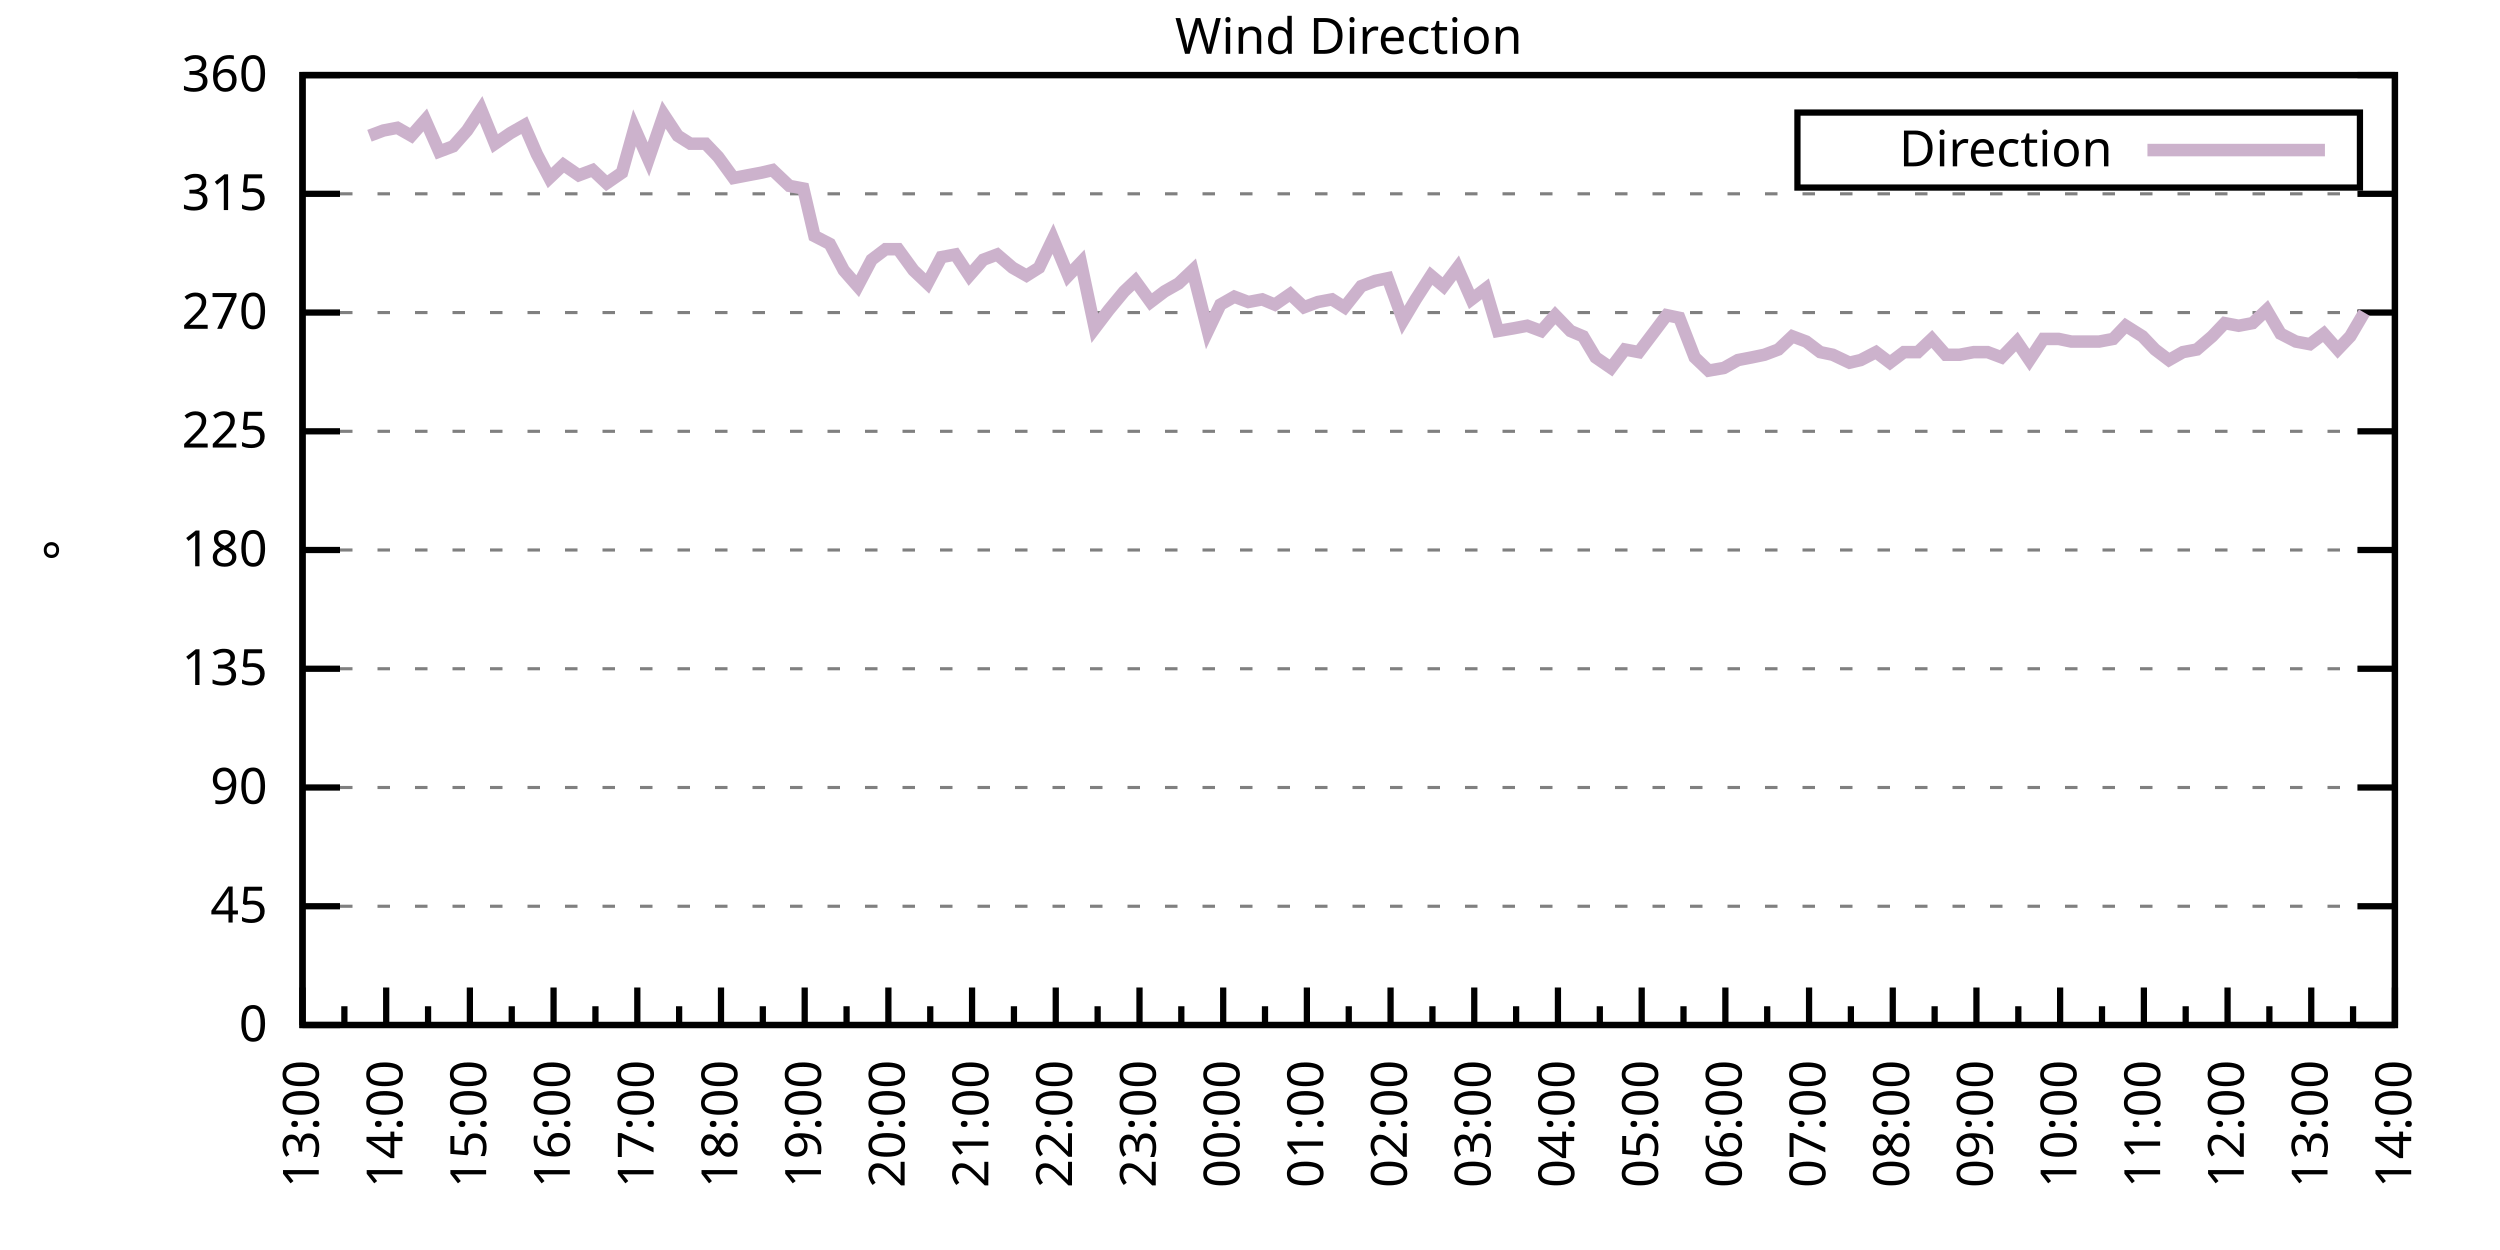
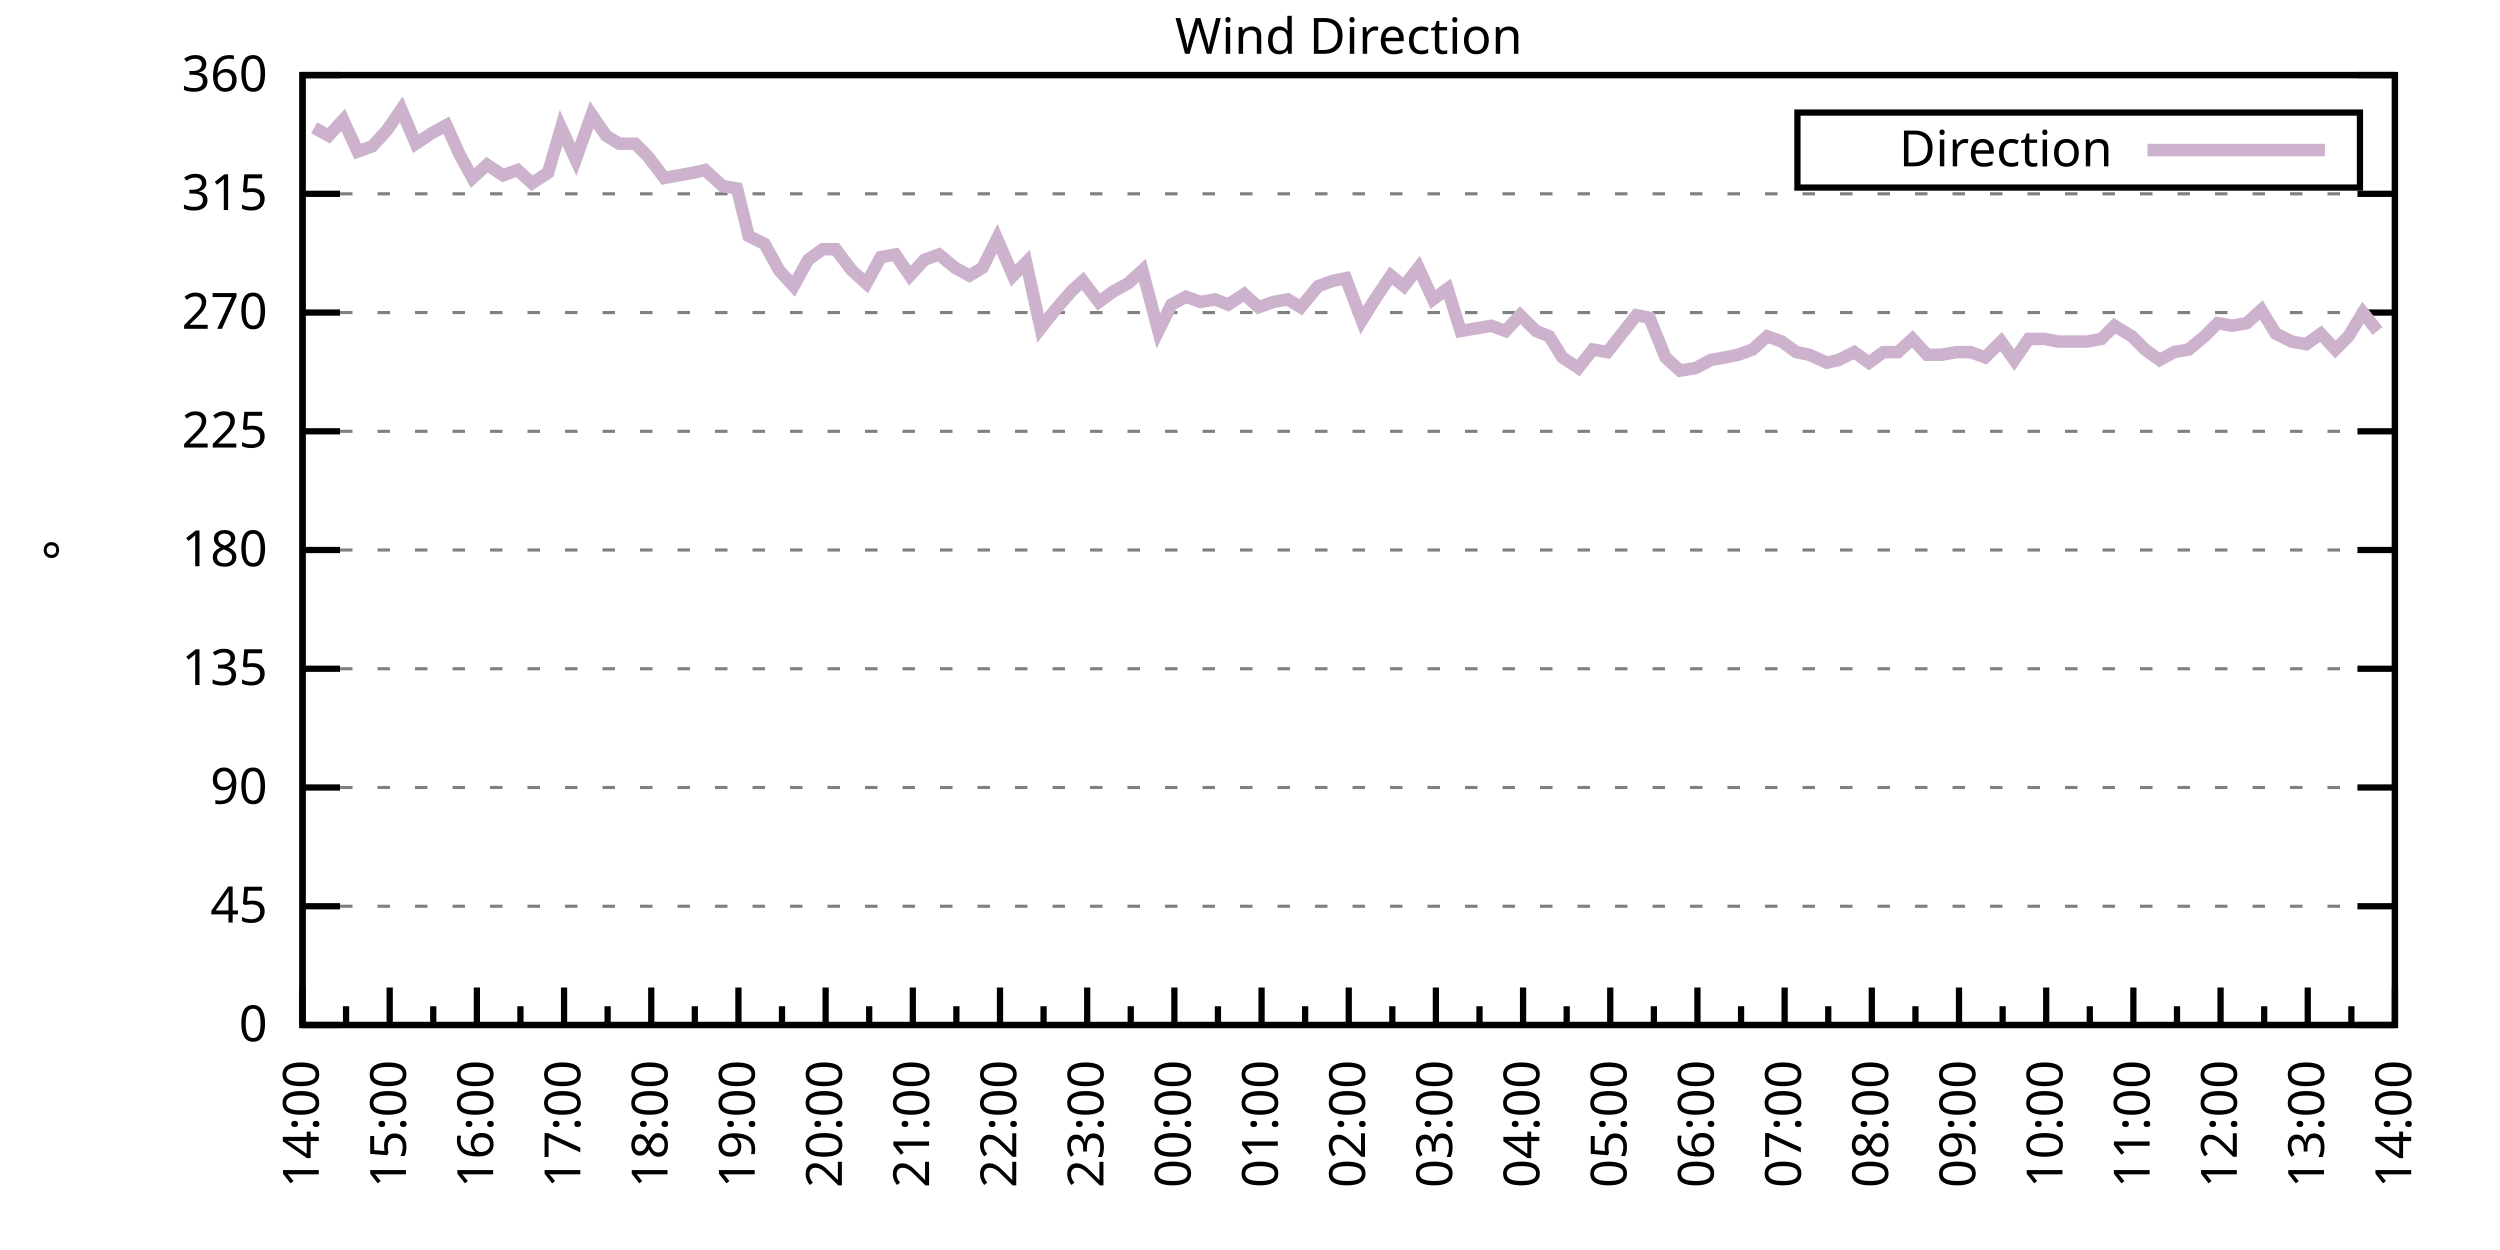
<svg xmlns="http://www.w3.org/2000/svg" xmlns:xlink="http://www.w3.org/1999/xlink" width="400" height="200" viewBox="0 0 400 200">
  <g id="gnuplot_canvas">
    <rect x="0" y="0" width="400" height="200" fill="none" />
    <defs>
      <circle id="gpDot" r="0.5" stroke-width="0.5" stroke="currentColor" />
      <path id="gpPt0" stroke-width="0.333" stroke="currentColor" d="M-1,0 h2 M0,-1 v2" />
      <path id="gpPt1" stroke-width="0.333" stroke="currentColor" d="M-1,-1 L1,1 M1,-1 L-1,1" />
      <path id="gpPt2" stroke-width="0.333" stroke="currentColor" d="M-1,0 L1,0 M0,-1 L0,1 M-1,-1 L1,1 M-1,1 L1,-1" />
      <rect id="gpPt3" stroke-width="0.333" stroke="currentColor" x="-1" y="-1" width="2" height="2" />
      <rect id="gpPt4" stroke-width="0.333" stroke="currentColor" fill="currentColor" x="-1" y="-1" width="2" height="2" />
      <circle id="gpPt5" stroke-width="0.333" stroke="currentColor" cx="0" cy="0" r="1" />
      <use xlink:href="#gpPt5" id="gpPt6" fill="currentColor" stroke="none" />
      <path id="gpPt7" stroke-width="0.333" stroke="currentColor" d="M0,-1.33 L-1.33,0.67 L1.33,0.67 z" />
      <use xlink:href="#gpPt7" id="gpPt8" fill="currentColor" stroke="none" />
      <use xlink:href="#gpPt7" id="gpPt9" stroke="currentColor" transform="rotate(180)" />
      <use xlink:href="#gpPt9" id="gpPt10" fill="currentColor" stroke="none" />
      <use xlink:href="#gpPt3" id="gpPt11" stroke="currentColor" transform="rotate(45)" />
      <use xlink:href="#gpPt11" id="gpPt12" fill="currentColor" stroke="none" />
      <path id="gpPt13" stroke-width="0.333" stroke="currentColor" d="M0,1.330 L1.265,0.411 L0.782,-1.067 L-0.782,-1.076 L-1.265,0.411 z" />
      <use xlink:href="#gpPt13" id="gpPt14" fill="currentColor" stroke="none" />
      <filter id="textbox" filterUnits="objectBoundingBox" x="0" y="0" height="1" width="1">
        <feFlood flood-color="white" flood-opacity="1" result="bgnd" />
        <feComposite in="SourceGraphic" in2="bgnd" operator="atop" />
      </filter>
      <filter id="greybox" filterUnits="objectBoundingBox" x="0" y="0" height="1" width="1">
        <feFlood flood-color="lightgrey" flood-opacity="1" result="grey" />
        <feComposite in="SourceGraphic" in2="grey" operator="atop" />
      </filter>
    </defs>
    <g fill="none" color="white" stroke="currentColor" stroke-width="1.00" stroke-linecap="butt" stroke-linejoin="miter">
</g>
    <g fill="none" color="black" stroke="currentColor" stroke-width="1.00" stroke-linecap="butt" stroke-linejoin="miter">
      <g stroke="none" shape-rendering="crispEdges">
        <polygon fill="rgb(255, 255, 255)" points="48.40,164.00 383.18,164.00 383.18,12.02 48.40,12.02 " />
      </g>
    </g>
    <g fill="none" color="black" stroke="currentColor" stroke-width="1.00" stroke-linecap="butt" stroke-linejoin="miter">
</g>
    <g fill="none" color="black" stroke="black" stroke-width="0.50" stroke-linecap="butt" stroke-linejoin="miter">
</g>
    <g fill="none" color="gray" stroke="currentColor" stroke-width="0.50" stroke-linecap="butt" stroke-linejoin="miter">
      <path stroke="gray" stroke-dasharray="2,4" class="gridline" d="M48.40,164.00 L383.19,164.00  " />
    </g>
    <g fill="none" color="gray" stroke="gray" stroke-width="1.00" stroke-linecap="butt" stroke-linejoin="miter">
</g>
    <g fill="none" color="black" stroke="currentColor" stroke-width="1.00" stroke-linecap="butt" stroke-linejoin="miter">
      <path stroke="black" d="M48.40,164.00 L54.40,164.00 M383.19,164.00 L377.19,164.00  " />
      <g transform="translate(42.80,166.60)" stroke="none" fill="black" font-family="Sans" font-size="8.00" text-anchor="end">
        <text>
          <tspan font-family="Sans"> 0</tspan>
        </text>
      </g>
    </g>
    <g fill="none" color="black" stroke="currentColor" stroke-width="1.00" stroke-linecap="butt" stroke-linejoin="miter">
</g>
    <g fill="none" color="black" stroke="black" stroke-width="0.50" stroke-linecap="butt" stroke-linejoin="miter">
</g>
    <g fill="none" color="gray" stroke="currentColor" stroke-width="0.50" stroke-linecap="butt" stroke-linejoin="miter">
      <path stroke="gray" stroke-dasharray="2,4" class="gridline" d="M48.40,145.00 L383.19,145.00  " />
    </g>
    <g fill="none" color="gray" stroke="gray" stroke-width="1.00" stroke-linecap="butt" stroke-linejoin="miter">
</g>
    <g fill="none" color="black" stroke="currentColor" stroke-width="1.00" stroke-linecap="butt" stroke-linejoin="miter">
      <path stroke="black" d="M48.40,145.00 L54.40,145.00 M383.19,145.00 L377.19,145.00  " />
      <g transform="translate(42.80,147.60)" stroke="none" fill="black" font-family="Sans" font-size="8.00" text-anchor="end">
        <text>
          <tspan font-family="Sans"> 45</tspan>
        </text>
      </g>
    </g>
    <g fill="none" color="black" stroke="currentColor" stroke-width="1.00" stroke-linecap="butt" stroke-linejoin="miter">
</g>
    <g fill="none" color="black" stroke="black" stroke-width="0.50" stroke-linecap="butt" stroke-linejoin="miter">
</g>
    <g fill="none" color="gray" stroke="currentColor" stroke-width="0.50" stroke-linecap="butt" stroke-linejoin="miter">
      <path stroke="gray" stroke-dasharray="2,4" class="gridline" d="M48.40,126.00 L383.19,126.00  " />
    </g>
    <g fill="none" color="gray" stroke="gray" stroke-width="1.00" stroke-linecap="butt" stroke-linejoin="miter">
</g>
    <g fill="none" color="black" stroke="currentColor" stroke-width="1.00" stroke-linecap="butt" stroke-linejoin="miter">
      <path stroke="black" d="M48.40,126.00 L54.40,126.00 M383.19,126.00 L377.19,126.00  " />
      <g transform="translate(42.80,128.60)" stroke="none" fill="black" font-family="Sans" font-size="8.00" text-anchor="end">
        <text>
          <tspan font-family="Sans"> 90</tspan>
        </text>
      </g>
    </g>
    <g fill="none" color="black" stroke="currentColor" stroke-width="1.00" stroke-linecap="butt" stroke-linejoin="miter">
</g>
    <g fill="none" color="black" stroke="black" stroke-width="0.50" stroke-linecap="butt" stroke-linejoin="miter">
</g>
    <g fill="none" color="gray" stroke="currentColor" stroke-width="0.50" stroke-linecap="butt" stroke-linejoin="miter">
      <path stroke="gray" stroke-dasharray="2,4" class="gridline" d="M48.40,107.00 L383.19,107.00  " />
    </g>
    <g fill="none" color="gray" stroke="gray" stroke-width="1.00" stroke-linecap="butt" stroke-linejoin="miter">
</g>
    <g fill="none" color="black" stroke="currentColor" stroke-width="1.00" stroke-linecap="butt" stroke-linejoin="miter">
      <path stroke="black" d="M48.40,107.00 L54.40,107.00 M383.19,107.00 L377.19,107.00  " />
      <g transform="translate(42.80,109.60)" stroke="none" fill="black" font-family="Sans" font-size="8.00" text-anchor="end">
        <text>
          <tspan font-family="Sans"> 135</tspan>
        </text>
      </g>
    </g>
    <g fill="none" color="black" stroke="currentColor" stroke-width="1.00" stroke-linecap="butt" stroke-linejoin="miter">
</g>
    <g fill="none" color="black" stroke="black" stroke-width="0.50" stroke-linecap="butt" stroke-linejoin="miter">
</g>
    <g fill="none" color="gray" stroke="currentColor" stroke-width="0.50" stroke-linecap="butt" stroke-linejoin="miter">
      <path stroke="gray" stroke-dasharray="2,4" class="gridline" d="M48.40,88.00 L383.19,88.00  " />
    </g>
    <g fill="none" color="gray" stroke="gray" stroke-width="1.00" stroke-linecap="butt" stroke-linejoin="miter">
</g>
    <g fill="none" color="black" stroke="currentColor" stroke-width="1.00" stroke-linecap="butt" stroke-linejoin="miter">
      <path stroke="black" d="M48.40,88.00 L54.40,88.00 M383.19,88.00 L377.19,88.00  " />
      <g transform="translate(42.80,90.60)" stroke="none" fill="black" font-family="Sans" font-size="8.00" text-anchor="end">
        <text>
          <tspan font-family="Sans"> 180</tspan>
        </text>
      </g>
    </g>
    <g fill="none" color="black" stroke="currentColor" stroke-width="1.00" stroke-linecap="butt" stroke-linejoin="miter">
</g>
    <g fill="none" color="black" stroke="black" stroke-width="0.50" stroke-linecap="butt" stroke-linejoin="miter">
</g>
    <g fill="none" color="gray" stroke="currentColor" stroke-width="0.50" stroke-linecap="butt" stroke-linejoin="miter">
      <path stroke="gray" stroke-dasharray="2,4" class="gridline" d="M48.40,69.01 L383.19,69.01  " />
    </g>
    <g fill="none" color="gray" stroke="gray" stroke-width="1.00" stroke-linecap="butt" stroke-linejoin="miter">
</g>
    <g fill="none" color="black" stroke="currentColor" stroke-width="1.00" stroke-linecap="butt" stroke-linejoin="miter">
      <path stroke="black" d="M48.40,69.01 L54.40,69.01 M383.19,69.01 L377.19,69.01  " />
      <g transform="translate(42.80,71.61)" stroke="none" fill="black" font-family="Sans" font-size="8.00" text-anchor="end">
        <text>
          <tspan font-family="Sans"> 225</tspan>
        </text>
      </g>
    </g>
    <g fill="none" color="black" stroke="currentColor" stroke-width="1.00" stroke-linecap="butt" stroke-linejoin="miter">
</g>
    <g fill="none" color="black" stroke="black" stroke-width="0.50" stroke-linecap="butt" stroke-linejoin="miter">
</g>
    <g fill="none" color="gray" stroke="currentColor" stroke-width="0.50" stroke-linecap="butt" stroke-linejoin="miter">
      <path stroke="gray" stroke-dasharray="2,4" class="gridline" d="M48.40,50.01 L383.19,50.01  " />
    </g>
    <g fill="none" color="gray" stroke="gray" stroke-width="1.00" stroke-linecap="butt" stroke-linejoin="miter">
</g>
    <g fill="none" color="black" stroke="currentColor" stroke-width="1.00" stroke-linecap="butt" stroke-linejoin="miter">
      <path stroke="black" d="M48.40,50.01 L54.40,50.01 M383.19,50.01 L377.19,50.01  " />
      <g transform="translate(42.80,52.61)" stroke="none" fill="black" font-family="Sans" font-size="8.00" text-anchor="end">
        <text>
          <tspan font-family="Sans"> 270</tspan>
        </text>
      </g>
    </g>
    <g fill="none" color="black" stroke="currentColor" stroke-width="1.00" stroke-linecap="butt" stroke-linejoin="miter">
</g>
    <g fill="none" color="black" stroke="black" stroke-width="0.50" stroke-linecap="butt" stroke-linejoin="miter">
</g>
    <g fill="none" color="gray" stroke="currentColor" stroke-width="0.50" stroke-linecap="butt" stroke-linejoin="miter">
      <path stroke="gray" stroke-dasharray="2,4" class="gridline" d="M48.40,31.01 L383.19,31.01  " />
    </g>
    <g fill="none" color="gray" stroke="gray" stroke-width="1.00" stroke-linecap="butt" stroke-linejoin="miter">
</g>
    <g fill="none" color="black" stroke="currentColor" stroke-width="1.00" stroke-linecap="butt" stroke-linejoin="miter">
      <path stroke="black" d="M48.40,31.01 L54.40,31.01 M383.19,31.01 L377.19,31.01  " />
      <g transform="translate(42.80,33.61)" stroke="none" fill="black" font-family="Sans" font-size="8.00" text-anchor="end">
        <text>
          <tspan font-family="Sans"> 315</tspan>
        </text>
      </g>
    </g>
    <g fill="none" color="black" stroke="currentColor" stroke-width="1.00" stroke-linecap="butt" stroke-linejoin="miter">
</g>
    <g fill="none" color="black" stroke="black" stroke-width="0.50" stroke-linecap="butt" stroke-linejoin="miter">
</g>
    <g fill="none" color="gray" stroke="currentColor" stroke-width="0.50" stroke-linecap="butt" stroke-linejoin="miter">
      <path stroke="gray" stroke-dasharray="2,4" class="gridline" d="M48.40,12.01 L383.19,12.01  " />
    </g>
    <g fill="none" color="gray" stroke="gray" stroke-width="1.00" stroke-linecap="butt" stroke-linejoin="miter">
</g>
    <g fill="none" color="black" stroke="currentColor" stroke-width="1.00" stroke-linecap="butt" stroke-linejoin="miter">
      <path stroke="black" d="M48.40,12.01 L54.40,12.01 M383.19,12.01 L377.19,12.01  " />
      <g transform="translate(42.80,14.61)" stroke="none" fill="black" font-family="Sans" font-size="8.00" text-anchor="end">
        <text>
          <tspan font-family="Sans"> 360</tspan>
        </text>
      </g>
    </g>
    <g fill="none" color="black" stroke="currentColor" stroke-width="1.00" stroke-linecap="butt" stroke-linejoin="miter">
      <path stroke="black" d="M48.40,164.00 L48.40,158.00  " />
      <g transform="translate(51.00,169.60) rotate(270)" stroke="none" fill="black" font-family="Sans" font-size="8.00" text-anchor="end">
        <text>
+           <tspan font-family="Sans">14:00</tspan>
+         </text>
+       </g>
+     </g>
+     <g fill="none" color="black" stroke="currentColor" stroke-width="1.00" stroke-linecap="butt" stroke-linejoin="miter">
+       <path stroke="black" d="M55.37,164.00 L55.37,161.00 M62.35,164.00 L62.35,158.00  " />
+       <g transform="translate(64.95,169.60) rotate(270)" stroke="none" fill="black" font-family="Sans" font-size="8.00" text-anchor="end">
+         <text>
+           <tspan font-family="Sans">15:00</tspan>
+         </text>
+       </g>
+     </g>
+     <g fill="none" color="black" stroke="currentColor" stroke-width="1.00" stroke-linecap="butt" stroke-linejoin="miter">
+       <path stroke="black" d="M69.32,164.00 L69.32,161.00 M76.30,164.00 L76.30,158.00  " />
+       <g transform="translate(78.90,169.60) rotate(270)" stroke="none" fill="black" font-family="Sans" font-size="8.00" text-anchor="end">
+         <text>
+           <tspan font-family="Sans">16:00</tspan>
+         </text>
+       </g>
+     </g>
+     <g fill="none" color="black" stroke="currentColor" stroke-width="1.00" stroke-linecap="butt" stroke-linejoin="miter">
+       <path stroke="black" d="M83.27,164.00 L83.27,161.00 M90.25,164.00 L90.25,158.00  " />
+       <g transform="translate(92.85,169.60) rotate(270)" stroke="none" fill="black" font-family="Sans" font-size="8.00" text-anchor="end">
+         <text>
+           <tspan font-family="Sans">17:00</tspan>
+         </text>
+       </g>
+     </g>
+     <g fill="none" color="black" stroke="currentColor" stroke-width="1.00" stroke-linecap="butt" stroke-linejoin="miter">
+       <path stroke="black" d="M97.22,164.00 L97.22,161.00 M104.20,164.00 L104.20,158.00  " />
+       <g transform="translate(106.80,169.60) rotate(270)" stroke="none" fill="black" font-family="Sans" font-size="8.00" text-anchor="end">
+         <text>
+           <tspan font-family="Sans">18:00</tspan>
+         </text>
+       </g>
+     </g>
+     <g fill="none" color="black" stroke="currentColor" stroke-width="1.00" stroke-linecap="butt" stroke-linejoin="miter">
+       <path stroke="black" d="M111.17,164.00 L111.17,161.00 M118.15,164.00 L118.15,158.00  " />
+       <g transform="translate(120.75,169.60) rotate(270)" stroke="none" fill="black" font-family="Sans" font-size="8.00" text-anchor="end">
+         <text>
+           <tspan font-family="Sans">19:00</tspan>
+         </text>
+       </g>
+     </g>
+     <g fill="none" color="black" stroke="currentColor" stroke-width="1.00" stroke-linecap="butt" stroke-linejoin="miter">
+       <path stroke="black" d="M125.12,164.00 L125.12,161.00 M132.10,164.00 L132.10,158.00  " />
+       <g transform="translate(134.70,169.60) rotate(270)" stroke="none" fill="black" font-family="Sans" font-size="8.00" text-anchor="end">
+         <text>
+           <tspan font-family="Sans">20:00</tspan>
+         </text>
+       </g>
+     </g>
+     <g fill="none" color="black" stroke="currentColor" stroke-width="1.00" stroke-linecap="butt" stroke-linejoin="miter">
+       <path stroke="black" d="M139.07,164.00 L139.07,161.00 M146.05,164.00 L146.05,158.00  " />
+       <g transform="translate(148.65,169.60) rotate(270)" stroke="none" fill="black" font-family="Sans" font-size="8.00" text-anchor="end">
+         <text>
+           <tspan font-family="Sans">21:00</tspan>
+         </text>
+       </g>
+     </g>
+     <g fill="none" color="black" stroke="currentColor" stroke-width="1.00" stroke-linecap="butt" stroke-linejoin="miter">
+       <path stroke="black" d="M153.02,164.00 L153.02,161.00 M160.00,164.00 L160.00,158.00  " />
+       <g transform="translate(162.60,169.60) rotate(270)" stroke="none" fill="black" font-family="Sans" font-size="8.00" text-anchor="end">
+         <text>
+           <tspan font-family="Sans">22:00</tspan>
+         </text>
+       </g>
+     </g>
+     <g fill="none" color="black" stroke="currentColor" stroke-width="1.00" stroke-linecap="butt" stroke-linejoin="miter">
+       <path stroke="black" d="M166.97,164.00 L166.97,161.00 M173.95,164.00 L173.95,158.00  " />
+       <g transform="translate(176.55,169.60) rotate(270)" stroke="none" fill="black" font-family="Sans" font-size="8.00" text-anchor="end">
+         <text>
+           <tspan font-family="Sans">23:00</tspan>
+         </text>
+       </g>
+     </g>
+     <g fill="none" color="black" stroke="currentColor" stroke-width="1.00" stroke-linecap="butt" stroke-linejoin="miter">
+       <path stroke="black" d="M180.92,164.00 L180.92,161.00 M187.90,164.00 L187.90,158.00  " />
+       <g transform="translate(190.50,169.60) rotate(270)" stroke="none" fill="black" font-family="Sans" font-size="8.00" text-anchor="end">
+         <text>
+           <tspan font-family="Sans">00:00</tspan>
+         </text>
+       </g>
+     </g>
+     <g fill="none" color="black" stroke="currentColor" stroke-width="1.00" stroke-linecap="butt" stroke-linejoin="miter">
+       <path stroke="black" d="M194.87,164.00 L194.87,161.00 M201.85,164.00 L201.85,158.00  " />
+       <g transform="translate(204.45,169.60) rotate(270)" stroke="none" fill="black" font-family="Sans" font-size="8.00" text-anchor="end">
+         <text>
+           <tspan font-family="Sans">01:00</tspan>
+         </text>
+       </g>
+     </g>
+     <g fill="none" color="black" stroke="currentColor" stroke-width="1.00" stroke-linecap="butt" stroke-linejoin="miter">
+       <path stroke="black" d="M208.82,164.00 L208.82,161.00 M215.80,164.00 L215.80,158.00  " />
+       <g transform="translate(218.40,169.60) rotate(270)" stroke="none" fill="black" font-family="Sans" font-size="8.00" text-anchor="end">
+         <text>
+           <tspan font-family="Sans">02:00</tspan>
+         </text>
+       </g>
+     </g>
+     <g fill="none" color="black" stroke="currentColor" stroke-width="1.00" stroke-linecap="butt" stroke-linejoin="miter">
+       <path stroke="black" d="M222.77,164.00 L222.77,161.00 M229.74,164.00 L229.74,158.00  " />
+       <g transform="translate(232.34,169.60) rotate(270)" stroke="none" fill="black" font-family="Sans" font-size="8.00" text-anchor="end">
+         <text>
+           <tspan font-family="Sans">03:00</tspan>
+         </text>
+       </g>
+     </g>
+     <g fill="none" color="black" stroke="currentColor" stroke-width="1.00" stroke-linecap="butt" stroke-linejoin="miter">
+       <path stroke="black" d="M236.72,164.00 L236.72,161.00 M243.69,164.00 L243.69,158.00  " />
+       <g transform="translate(246.29,169.60) rotate(270)" stroke="none" fill="black" font-family="Sans" font-size="8.00" text-anchor="end">
+         <text>
+           <tspan font-family="Sans">04:00</tspan>
+         </text>
+       </g>
+     </g>
+     <g fill="none" color="black" stroke="currentColor" stroke-width="1.00" stroke-linecap="butt" stroke-linejoin="miter">
+       <path stroke="black" d="M250.67,164.00 L250.67,161.00 M257.64,164.00 L257.64,158.00  " />
+       <g transform="translate(260.24,169.60) rotate(270)" stroke="none" fill="black" font-family="Sans" font-size="8.00" text-anchor="end">
+         <text>
+           <tspan font-family="Sans">05:00</tspan>
+         </text>
+       </g>
+     </g>
+     <g fill="none" color="black" stroke="currentColor" stroke-width="1.00" stroke-linecap="butt" stroke-linejoin="miter">
+       <path stroke="black" d="M264.62,164.00 L264.62,161.00 M271.59,164.00 L271.59,158.00  " />
+       <g transform="translate(274.19,169.60) rotate(270)" stroke="none" fill="black" font-family="Sans" font-size="8.00" text-anchor="end">
+         <text>
+           <tspan font-family="Sans">06:00</tspan>
+         </text>
+       </g>
+     </g>
+     <g fill="none" color="black" stroke="currentColor" stroke-width="1.00" stroke-linecap="butt" stroke-linejoin="miter">
+       <path stroke="black" d="M278.57,164.00 L278.57,161.00 M285.54,164.00 L285.54,158.00  " />
+       <g transform="translate(288.14,169.60) rotate(270)" stroke="none" fill="black" font-family="Sans" font-size="8.00" text-anchor="end">
+         <text>
+           <tspan font-family="Sans">07:00</tspan>
+         </text>
+       </g>
+     </g>
+     <g fill="none" color="black" stroke="currentColor" stroke-width="1.00" stroke-linecap="butt" stroke-linejoin="miter">
+       <path stroke="black" d="M292.52,164.00 L292.52,161.00 M299.49,164.00 L299.49,158.00  " />
+       <g transform="translate(302.09,169.60) rotate(270)" stroke="none" fill="black" font-family="Sans" font-size="8.00" text-anchor="end">
+         <text>
+           <tspan font-family="Sans">08:00</tspan>
+         </text>
+       </g>
+     </g>
+     <g fill="none" color="black" stroke="currentColor" stroke-width="1.00" stroke-linecap="butt" stroke-linejoin="miter">
+       <path stroke="black" d="M306.47,164.00 L306.47,161.00 M313.44,164.00 L313.44,158.00  " />
+       <g transform="translate(316.04,169.60) rotate(270)" stroke="none" fill="black" font-family="Sans" font-size="8.00" text-anchor="end">
+         <text>
+           <tspan font-family="Sans">09:00</tspan>
+         </text>
+       </g>
+     </g>
+     <g fill="none" color="black" stroke="currentColor" stroke-width="1.00" stroke-linecap="butt" stroke-linejoin="miter">
+       <path stroke="black" d="M320.42,164.00 L320.42,161.00 M327.39,164.00 L327.39,158.00  " />
+       <g transform="translate(329.99,169.60) rotate(270)" stroke="none" fill="black" font-family="Sans" font-size="8.00" text-anchor="end">
+         <text>
+           <tspan font-family="Sans">10:00</tspan>
+         </text>
+       </g>
+     </g>
+     <g fill="none" color="black" stroke="currentColor" stroke-width="1.00" stroke-linecap="butt" stroke-linejoin="miter">
+       <path stroke="black" d="M334.37,164.00 L334.37,161.00 M341.34,164.00 L341.34,158.00  " />
+       <g transform="translate(343.94,169.60) rotate(270)" stroke="none" fill="black" font-family="Sans" font-size="8.00" text-anchor="end">
+         <text>
+           <tspan font-family="Sans">11:00</tspan>
+         </text>
+       </g>
+     </g>
+     <g fill="none" color="black" stroke="currentColor" stroke-width="1.00" stroke-linecap="butt" stroke-linejoin="miter">
+       <path stroke="black" d="M348.32,164.00 L348.32,161.00 M355.29,164.00 L355.29,158.00  " />
+       <g transform="translate(357.89,169.60) rotate(270)" stroke="none" fill="black" font-family="Sans" font-size="8.00" text-anchor="end">
+         <text>
+           <tspan font-family="Sans">12:00</tspan>
+         </text>
+       </g>
+     </g>
+     <g fill="none" color="black" stroke="currentColor" stroke-width="1.00" stroke-linecap="butt" stroke-linejoin="miter">
+       <path stroke="black" d="M362.27,164.00 L362.27,161.00 M369.24,164.00 L369.24,158.00  " />
+       <g transform="translate(371.84,169.60) rotate(270)" stroke="none" fill="black" font-family="Sans" font-size="8.00" text-anchor="end">
+         <text>
          <tspan font-family="Sans">13:00</tspan>
        </text>
      </g>
    </g>
    <g fill="none" color="black" stroke="currentColor" stroke-width="1.00" stroke-linecap="butt" stroke-linejoin="miter">
-       <path stroke="black" d="M55.10,164.00 L55.10,161.00 M61.79,164.00 L61.79,158.00  " />
-       <g transform="translate(64.39,169.60) rotate(270)" stroke="none" fill="black" font-family="Sans" font-size="8.00" text-anchor="end">
-         <text>
-           <tspan font-family="Sans">14:00</tspan>
-         </text>
-       </g>
-     </g>
-     <g fill="none" color="black" stroke="currentColor" stroke-width="1.00" stroke-linecap="butt" stroke-linejoin="miter">
-       <path stroke="black" d="M68.49,164.00 L68.49,161.00 M75.18,164.00 L75.18,158.00  " />
-       <g transform="translate(77.78,169.60) rotate(270)" stroke="none" fill="black" font-family="Sans" font-size="8.00" text-anchor="end">
-         <text>
-           <tspan font-family="Sans">15:00</tspan>
-         </text>
-       </g>
-     </g>
-     <g fill="none" color="black" stroke="currentColor" stroke-width="1.00" stroke-linecap="butt" stroke-linejoin="miter">
-       <path stroke="black" d="M81.88,164.00 L81.88,161.00 M88.57,164.00 L88.57,158.00  " />
-       <g transform="translate(91.17,169.60) rotate(270)" stroke="none" fill="black" font-family="Sans" font-size="8.00" text-anchor="end">
-         <text>
-           <tspan font-family="Sans">16:00</tspan>
-         </text>
-       </g>
-     </g>
-     <g fill="none" color="black" stroke="currentColor" stroke-width="1.00" stroke-linecap="butt" stroke-linejoin="miter">
-       <path stroke="black" d="M95.27,164.00 L95.27,161.00 M101.97,164.00 L101.97,158.00  " />
-       <g transform="translate(104.57,169.60) rotate(270)" stroke="none" fill="black" font-family="Sans" font-size="8.00" text-anchor="end">
-         <text>
-           <tspan font-family="Sans">17:00</tspan>
-         </text>
-       </g>
-     </g>
-     <g fill="none" color="black" stroke="currentColor" stroke-width="1.00" stroke-linecap="butt" stroke-linejoin="miter">
-       <path stroke="black" d="M108.66,164.00 L108.66,161.00 M115.36,164.00 L115.36,158.00  " />
-       <g transform="translate(117.96,169.60) rotate(270)" stroke="none" fill="black" font-family="Sans" font-size="8.00" text-anchor="end">
-         <text>
-           <tspan font-family="Sans">18:00</tspan>
-         </text>
-       </g>
-     </g>
-     <g fill="none" color="black" stroke="currentColor" stroke-width="1.00" stroke-linecap="butt" stroke-linejoin="miter">
-       <path stroke="black" d="M122.05,164.00 L122.05,161.00 M128.75,164.00 L128.75,158.00  " />
-       <g transform="translate(131.35,169.60) rotate(270)" stroke="none" fill="black" font-family="Sans" font-size="8.00" text-anchor="end">
-         <text>
-           <tspan font-family="Sans">19:00</tspan>
-         </text>
-       </g>
-     </g>
-     <g fill="none" color="black" stroke="currentColor" stroke-width="1.00" stroke-linecap="butt" stroke-linejoin="miter">
-       <path stroke="black" d="M135.45,164.00 L135.45,161.00 M142.14,164.00 L142.14,158.00  " />
-       <g transform="translate(144.74,169.60) rotate(270)" stroke="none" fill="black" font-family="Sans" font-size="8.00" text-anchor="end">
-         <text>
-           <tspan font-family="Sans">20:00</tspan>
-         </text>
-       </g>
-     </g>
-     <g fill="none" color="black" stroke="currentColor" stroke-width="1.00" stroke-linecap="butt" stroke-linejoin="miter">
-       <path stroke="black" d="M148.84,164.00 L148.84,161.00 M155.53,164.00 L155.53,158.00  " />
-       <g transform="translate(158.13,169.60) rotate(270)" stroke="none" fill="black" font-family="Sans" font-size="8.00" text-anchor="end">
-         <text>
-           <tspan font-family="Sans">21:00</tspan>
-         </text>
-       </g>
-     </g>
-     <g fill="none" color="black" stroke="currentColor" stroke-width="1.00" stroke-linecap="butt" stroke-linejoin="miter">
-       <path stroke="black" d="M162.23,164.00 L162.23,161.00 M168.92,164.00 L168.92,158.00  " />
-       <g transform="translate(171.52,169.60) rotate(270)" stroke="none" fill="black" font-family="Sans" font-size="8.00" text-anchor="end">
-         <text>
-           <tspan font-family="Sans">22:00</tspan>
-         </text>
-       </g>
-     </g>
-     <g fill="none" color="black" stroke="currentColor" stroke-width="1.00" stroke-linecap="butt" stroke-linejoin="miter">
-       <path stroke="black" d="M175.62,164.00 L175.62,161.00 M182.32,164.00 L182.32,158.00  " />
-       <g transform="translate(184.92,169.60) rotate(270)" stroke="none" fill="black" font-family="Sans" font-size="8.00" text-anchor="end">
-         <text>
-           <tspan font-family="Sans">23:00</tspan>
-         </text>
-       </g>
-     </g>
-     <g fill="none" color="black" stroke="currentColor" stroke-width="1.00" stroke-linecap="butt" stroke-linejoin="miter">
-       <path stroke="black" d="M189.01,164.00 L189.01,161.00 M195.71,164.00 L195.71,158.00  " />
-       <g transform="translate(198.31,169.60) rotate(270)" stroke="none" fill="black" font-family="Sans" font-size="8.00" text-anchor="end">
-         <text>
-           <tspan font-family="Sans">00:00</tspan>
-         </text>
-       </g>
-     </g>
-     <g fill="none" color="black" stroke="currentColor" stroke-width="1.00" stroke-linecap="butt" stroke-linejoin="miter">
-       <path stroke="black" d="M202.40,164.00 L202.40,161.00 M209.10,164.00 L209.10,158.00  " />
-       <g transform="translate(211.70,169.60) rotate(270)" stroke="none" fill="black" font-family="Sans" font-size="8.00" text-anchor="end">
-         <text>
-           <tspan font-family="Sans">01:00</tspan>
-         </text>
-       </g>
-     </g>
-     <g fill="none" color="black" stroke="currentColor" stroke-width="1.00" stroke-linecap="butt" stroke-linejoin="miter">
-       <path stroke="black" d="M215.80,164.00 L215.80,161.00 M222.49,164.00 L222.49,158.00  " />
-       <g transform="translate(225.09,169.60) rotate(270)" stroke="none" fill="black" font-family="Sans" font-size="8.00" text-anchor="end">
-         <text>
-           <tspan font-family="Sans">02:00</tspan>
-         </text>
-       </g>
-     </g>
-     <g fill="none" color="black" stroke="currentColor" stroke-width="1.00" stroke-linecap="butt" stroke-linejoin="miter">
-       <path stroke="black" d="M229.19,164.00 L229.19,161.00 M235.88,164.00 L235.88,158.00  " />
-       <g transform="translate(238.48,169.60) rotate(270)" stroke="none" fill="black" font-family="Sans" font-size="8.00" text-anchor="end">
-         <text>
-           <tspan font-family="Sans">03:00</tspan>
-         </text>
-       </g>
-     </g>
-     <g fill="none" color="black" stroke="currentColor" stroke-width="1.00" stroke-linecap="butt" stroke-linejoin="miter">
-       <path stroke="black" d="M242.58,164.00 L242.58,161.00 M249.27,164.00 L249.27,158.00  " />
-       <g transform="translate(251.87,169.60) rotate(270)" stroke="none" fill="black" font-family="Sans" font-size="8.00" text-anchor="end">
-         <text>
-           <tspan font-family="Sans">04:00</tspan>
-         </text>
-       </g>
-     </g>
-     <g fill="none" color="black" stroke="currentColor" stroke-width="1.00" stroke-linecap="butt" stroke-linejoin="miter">
-       <path stroke="black" d="M255.97,164.00 L255.97,161.00 M262.67,164.00 L262.67,158.00  " />
-       <g transform="translate(265.27,169.60) rotate(270)" stroke="none" fill="black" font-family="Sans" font-size="8.00" text-anchor="end">
-         <text>
-           <tspan font-family="Sans">05:00</tspan>
-         </text>
-       </g>
-     </g>
-     <g fill="none" color="black" stroke="currentColor" stroke-width="1.00" stroke-linecap="butt" stroke-linejoin="miter">
-       <path stroke="black" d="M269.36,164.00 L269.36,161.00 M276.06,164.00 L276.06,158.00  " />
-       <g transform="translate(278.66,169.60) rotate(270)" stroke="none" fill="black" font-family="Sans" font-size="8.00" text-anchor="end">
-         <text>
-           <tspan font-family="Sans">06:00</tspan>
-         </text>
-       </g>
-     </g>
-     <g fill="none" color="black" stroke="currentColor" stroke-width="1.00" stroke-linecap="butt" stroke-linejoin="miter">
-       <path stroke="black" d="M282.75,164.00 L282.75,161.00 M289.45,164.00 L289.45,158.00  " />
-       <g transform="translate(292.05,169.60) rotate(270)" stroke="none" fill="black" font-family="Sans" font-size="8.00" text-anchor="end">
-         <text>
-           <tspan font-family="Sans">07:00</tspan>
-         </text>
-       </g>
-     </g>
-     <g fill="none" color="black" stroke="currentColor" stroke-width="1.00" stroke-linecap="butt" stroke-linejoin="miter">
-       <path stroke="black" d="M296.14,164.00 L296.14,161.00 M302.84,164.00 L302.84,158.00  " />
-       <g transform="translate(305.44,169.60) rotate(270)" stroke="none" fill="black" font-family="Sans" font-size="8.00" text-anchor="end">
-         <text>
-           <tspan font-family="Sans">08:00</tspan>
-         </text>
-       </g>
-     </g>
-     <g fill="none" color="black" stroke="currentColor" stroke-width="1.00" stroke-linecap="butt" stroke-linejoin="miter">
-       <path stroke="black" d="M309.54,164.00 L309.54,161.00 M316.23,164.00 L316.23,158.00  " />
-       <g transform="translate(318.83,169.60) rotate(270)" stroke="none" fill="black" font-family="Sans" font-size="8.00" text-anchor="end">
-         <text>
-           <tspan font-family="Sans">09:00</tspan>
-         </text>
-       </g>
-     </g>
-     <g fill="none" color="black" stroke="currentColor" stroke-width="1.00" stroke-linecap="butt" stroke-linejoin="miter">
-       <path stroke="black" d="M322.93,164.00 L322.93,161.00 M329.62,164.00 L329.62,158.00  " />
-       <g transform="translate(332.22,169.60) rotate(270)" stroke="none" fill="black" font-family="Sans" font-size="8.00" text-anchor="end">
-         <text>
-           <tspan font-family="Sans">10:00</tspan>
-         </text>
-       </g>
-     </g>
-     <g fill="none" color="black" stroke="currentColor" stroke-width="1.00" stroke-linecap="butt" stroke-linejoin="miter">
-       <path stroke="black" d="M336.32,164.00 L336.32,161.00 M343.02,164.00 L343.02,158.00  " />
-       <g transform="translate(345.62,169.60) rotate(270)" stroke="none" fill="black" font-family="Sans" font-size="8.00" text-anchor="end">
-         <text>
-           <tspan font-family="Sans">11:00</tspan>
-         </text>
-       </g>
-     </g>
-     <g fill="none" color="black" stroke="currentColor" stroke-width="1.00" stroke-linecap="butt" stroke-linejoin="miter">
-       <path stroke="black" d="M349.71,164.00 L349.71,161.00 M356.41,164.00 L356.41,158.00  " />
-       <g transform="translate(359.01,169.60) rotate(270)" stroke="none" fill="black" font-family="Sans" font-size="8.00" text-anchor="end">
-         <text>
-           <tspan font-family="Sans">12:00</tspan>
-         </text>
-       </g>
-     </g>
-     <g fill="none" color="black" stroke="currentColor" stroke-width="1.00" stroke-linecap="butt" stroke-linejoin="miter">
-       <path stroke="black" d="M363.10,164.00 L363.10,161.00 M369.80,164.00 L369.80,158.00  " />
-       <g transform="translate(372.40,169.60) rotate(270)" stroke="none" fill="black" font-family="Sans" font-size="8.00" text-anchor="end">
-         <text>
-           <tspan font-family="Sans">13:00</tspan>
-         </text>
-       </g>
-     </g>
-     <g fill="none" color="black" stroke="currentColor" stroke-width="1.00" stroke-linecap="butt" stroke-linejoin="miter">
-       <path stroke="black" d="M376.49,164.00 L376.49,161.00 M383.19,164.00 L383.19,158.00  " />
+       <path stroke="black" d="M376.22,164.00 L376.22,161.00 M383.19,164.00 L383.19,158.00  " />
      <g transform="translate(385.79,169.60) rotate(270)" stroke="none" fill="black" font-family="Sans" font-size="8.00" text-anchor="end">
        <text>
          <tspan font-family="Sans">14:00</tspan>
        </text>
      </g>
    </g>
    <g fill="none" color="black" stroke="currentColor" stroke-width="1.00" stroke-linecap="butt" stroke-linejoin="miter">
</g>
    <g fill="none" color="black" stroke="currentColor" stroke-width="1.00" stroke-linecap="butt" stroke-linejoin="miter">
      <path stroke="black" d="M48.40,12.01 L48.40,164.00 L383.19,164.00 L383.19,12.01 L48.40,12.01 Z  " />
    </g>
    <g fill="none" color="black" stroke="currentColor" stroke-width="1.00" stroke-linecap="butt" stroke-linejoin="miter">
      <g transform="translate(12.80,88.01) rotate(270)" stroke="none" fill="black" font-family="Sans" font-size="8.00" text-anchor="middle">
        <text>
          <tspan font-family="Sans">°</tspan>
        </text>
      </g>
    </g>
    <g fill="none" color="black" stroke="currentColor" stroke-width="1.00" stroke-linecap="butt" stroke-linejoin="miter">
</g>
    <g fill="none" color="black" stroke="currentColor" stroke-width="1.00" stroke-linecap="butt" stroke-linejoin="miter">
      <path stroke="black" d="M287.59,30.01 L287.59,18.01 L377.59,18.01 L377.59,30.01 L287.59,30.01 Z  " />
    </g>
    <g id="Wind_direction_plot_1">
      <g fill="none" color="white" stroke="black" stroke-width="2.00" stroke-linecap="butt" stroke-linejoin="miter">
</g>
      <g fill="none" color="black" stroke="currentColor" stroke-width="2.00" stroke-linecap="butt" stroke-linejoin="miter">
        <g transform="translate(337.99,26.61)" stroke="none" fill="black" font-family="Sans" font-size="8.00" text-anchor="end">
          <text>
            <tspan font-family="Sans">Direction</tspan>
          </text>
        </g>
      </g>
      <g fill="none" color="black" stroke="currentColor" stroke-width="2.00" stroke-linecap="butt" stroke-linejoin="miter">
-         <path stroke="rgb(204, 178, 204)" d="M343.59,24.01 L371.99,24.01 M59.11,21.72 L61.35,20.88 L63.58,20.45 L65.81,21.72 L68.04,19.19 L70.27,24.25   L72.50,23.41 L74.74,20.88 L76.97,17.50 L79.20,22.99 L81.66,21.30 L83.89,20.03 L85.90,24.68 L87.91,28.48   L90.14,26.36 L92.59,28.05 L94.82,27.21 L97.06,29.32 L99.51,27.63 L101.52,20.45 L103.75,25.52 L106.21,18.34   L108.44,21.72 L110.45,22.99 L112.90,22.99 L114.91,25.10 L117.37,28.48 L119.60,28.05 L121.83,27.63 L123.62,27.21   L126.29,29.74 L128.53,30.16 L130.31,37.76 L132.77,39.03 L135.00,43.25 L137.23,45.79 L139.46,41.56 L141.69,39.87   L143.70,39.87 L146.16,43.25 L148.39,45.36 L150.62,41.14 L152.85,40.72 L155.09,44.10 L157.32,41.56 L159.55,40.72   L162.01,42.83 L164.24,44.10 L166.25,42.83 L168.48,38.19 L170.93,44.10 L172.94,41.99 L175.17,52.54 L177.41,49.59   L179.86,46.63 L181.65,44.94 L184.10,48.32 L186.33,46.63 L188.57,45.36 L190.80,43.25 L193.25,52.96 L195.26,48.74   L197.49,47.47 L199.73,48.32 L201.96,47.90 L203.97,48.74 L206.42,47.05 L208.65,49.16 L210.88,48.32 L213.12,47.90   L215.13,49.16 L217.80,45.79 L220.04,44.94 L222.04,44.52 L224.50,51.27 L226.51,47.90 L228.96,44.10 L230.97,45.79   L233.20,42.83 L235.44,47.90 L237.67,46.21 L239.68,52.96 L242.13,52.54 L244.36,52.12 L246.60,52.96 L248.83,50.43   L251.28,52.96 L253.29,53.81 L255.30,57.18 L257.76,58.87 L259.99,55.92 L262.22,56.34 L264.45,53.39 L266.68,50.43   L268.69,50.85 L271.15,57.18 L273.38,59.30 L275.83,58.87 L278.07,57.61 L280.30,57.18 L282.31,56.76 L284.54,55.92   L286.77,53.81 L289.00,54.65 L291.23,56.34 L293.24,56.76 L295.92,58.03 L297.71,57.61 L300.16,56.34 L302.39,58.03   L304.63,56.34 L306.86,56.34 L309.09,54.23 L311.32,56.76 L313.55,56.76 L315.79,56.34 L318.02,56.34 L320.25,57.18   L322.70,54.65 L324.71,57.61 L326.95,54.23 L329.40,54.23 L331.41,54.65 L335.87,54.65 L338.10,54.23 L340.11,52.12   L342.79,53.81 L344.80,55.92 L347.03,57.61 L349.26,56.34 L351.50,55.92 L353.95,53.81 L355.96,51.70 L358.19,52.12   L360.42,51.70 L362.66,49.59 L364.89,53.39 L367.34,54.65 L369.58,55.07 L371.81,53.39 L374.04,55.92 L376.05,53.81   L378.28,50.01  " />
+         <path stroke="rgb(204, 178, 204)" d="M343.59,24.01 L371.99,24.01 M50.26,20.45 L52.58,21.72 L54.91,19.19 L57.23,24.25 L59.56,23.41 L61.88,20.88   L64.21,17.50 L66.53,22.99 L69.09,21.30 L71.42,20.03 L73.51,24.68 L75.60,28.48 L77.93,26.36 L80.48,28.05   L82.81,27.21 L85.13,29.32 L87.69,27.63 L89.78,20.45 L92.11,25.52 L94.67,18.34 L96.99,21.72 L99.08,22.99   L101.64,22.99 L103.73,25.10 L106.29,28.48 L108.62,28.05 L110.94,27.63 L112.80,27.21 L115.59,29.74 L117.92,30.16   L119.78,37.76 L122.33,39.03 L124.66,43.25 L126.98,45.79 L129.31,41.56 L131.63,39.87 L133.72,39.87 L136.28,43.25   L138.61,45.36 L140.93,41.14 L143.26,40.72 L145.58,44.10 L147.91,41.56 L150.23,40.72 L152.79,42.83 L155.11,44.10   L157.21,42.83 L159.53,38.19 L162.09,44.10 L164.18,41.99 L166.51,52.54 L168.83,49.59 L171.39,46.63 L173.25,44.94   L175.81,48.32 L178.13,46.63 L180.46,45.36 L182.78,43.25 L185.34,52.96 L187.43,48.74 L189.76,47.47 L192.08,48.32   L194.41,47.90 L196.50,48.74 L199.06,47.05 L201.38,49.16 L203.71,48.32 L206.03,47.90 L208.12,49.16 L210.91,45.79   L213.24,44.94 L215.33,44.52 L217.89,51.27 L219.98,47.90 L222.54,44.10 L224.63,45.79 L226.95,42.83 L229.28,47.90   L231.60,46.21 L233.70,52.96 L236.25,52.54 L238.58,52.12 L240.90,52.96 L243.23,50.43 L245.79,52.96 L247.88,53.81   L249.97,57.18 L252.53,58.87 L254.85,55.92 L257.18,56.34 L259.50,53.39 L261.83,50.43 L263.92,50.85 L266.48,57.18   L268.80,59.30 L271.36,58.87 L273.69,57.61 L276.01,57.18 L278.10,56.76 L280.43,55.92 L282.75,53.81 L285.08,54.65   L287.40,56.34 L289.50,56.76 L292.29,58.03 L294.15,57.61 L296.70,56.34 L299.03,58.03 L301.35,56.34 L303.68,56.34   L306.00,54.23 L308.33,56.76 L310.65,56.76 L312.98,56.34 L315.30,56.34 L317.63,57.18 L320.18,54.65 L322.28,57.61   L324.60,54.23 L327.16,54.23 L329.25,54.65 L333.90,54.65 L336.23,54.23 L338.32,52.12 L341.11,53.81 L343.20,55.92   L345.53,57.61 L347.85,56.34 L350.18,55.92 L352.73,53.81 L354.83,51.70 L357.15,52.12 L359.48,51.70 L361.80,49.59   L364.13,53.39 L366.68,54.65 L369.01,55.07 L371.33,53.39 L373.66,55.92 L375.75,53.81 L378.08,50.01 L380.40,52.96    " />
      </g>
    </g>
    <g fill="none" color="black" stroke="currentColor" stroke-width="2.00" stroke-linecap="butt" stroke-linejoin="miter">
</g>
    <g fill="none" color="black" stroke="black" stroke-width="1.00" stroke-linecap="butt" stroke-linejoin="miter">
</g>
    <g fill="none" color="black" stroke="currentColor" stroke-width="1.00" stroke-linecap="butt" stroke-linejoin="miter">
      <path stroke="black" d="M48.40,12.01 L48.40,164.00 L383.19,164.00 L383.19,12.01 L48.40,12.01 Z  " />
    </g>
    <g fill="none" color="black" stroke="currentColor" stroke-width="1.00" stroke-linecap="butt" stroke-linejoin="miter">
      <g transform="translate(215.79,8.61)" stroke="none" fill="black" font-family="Sans" font-size="8.00" text-anchor="middle">
        <text>
          <tspan font-family="Sans">Wind Direction</tspan>
        </text>
      </g>
    </g>
    <g fill="none" color="black" stroke="currentColor" stroke-width="1.00" stroke-linecap="butt" stroke-linejoin="miter">
</g>
  </g>
</svg>
